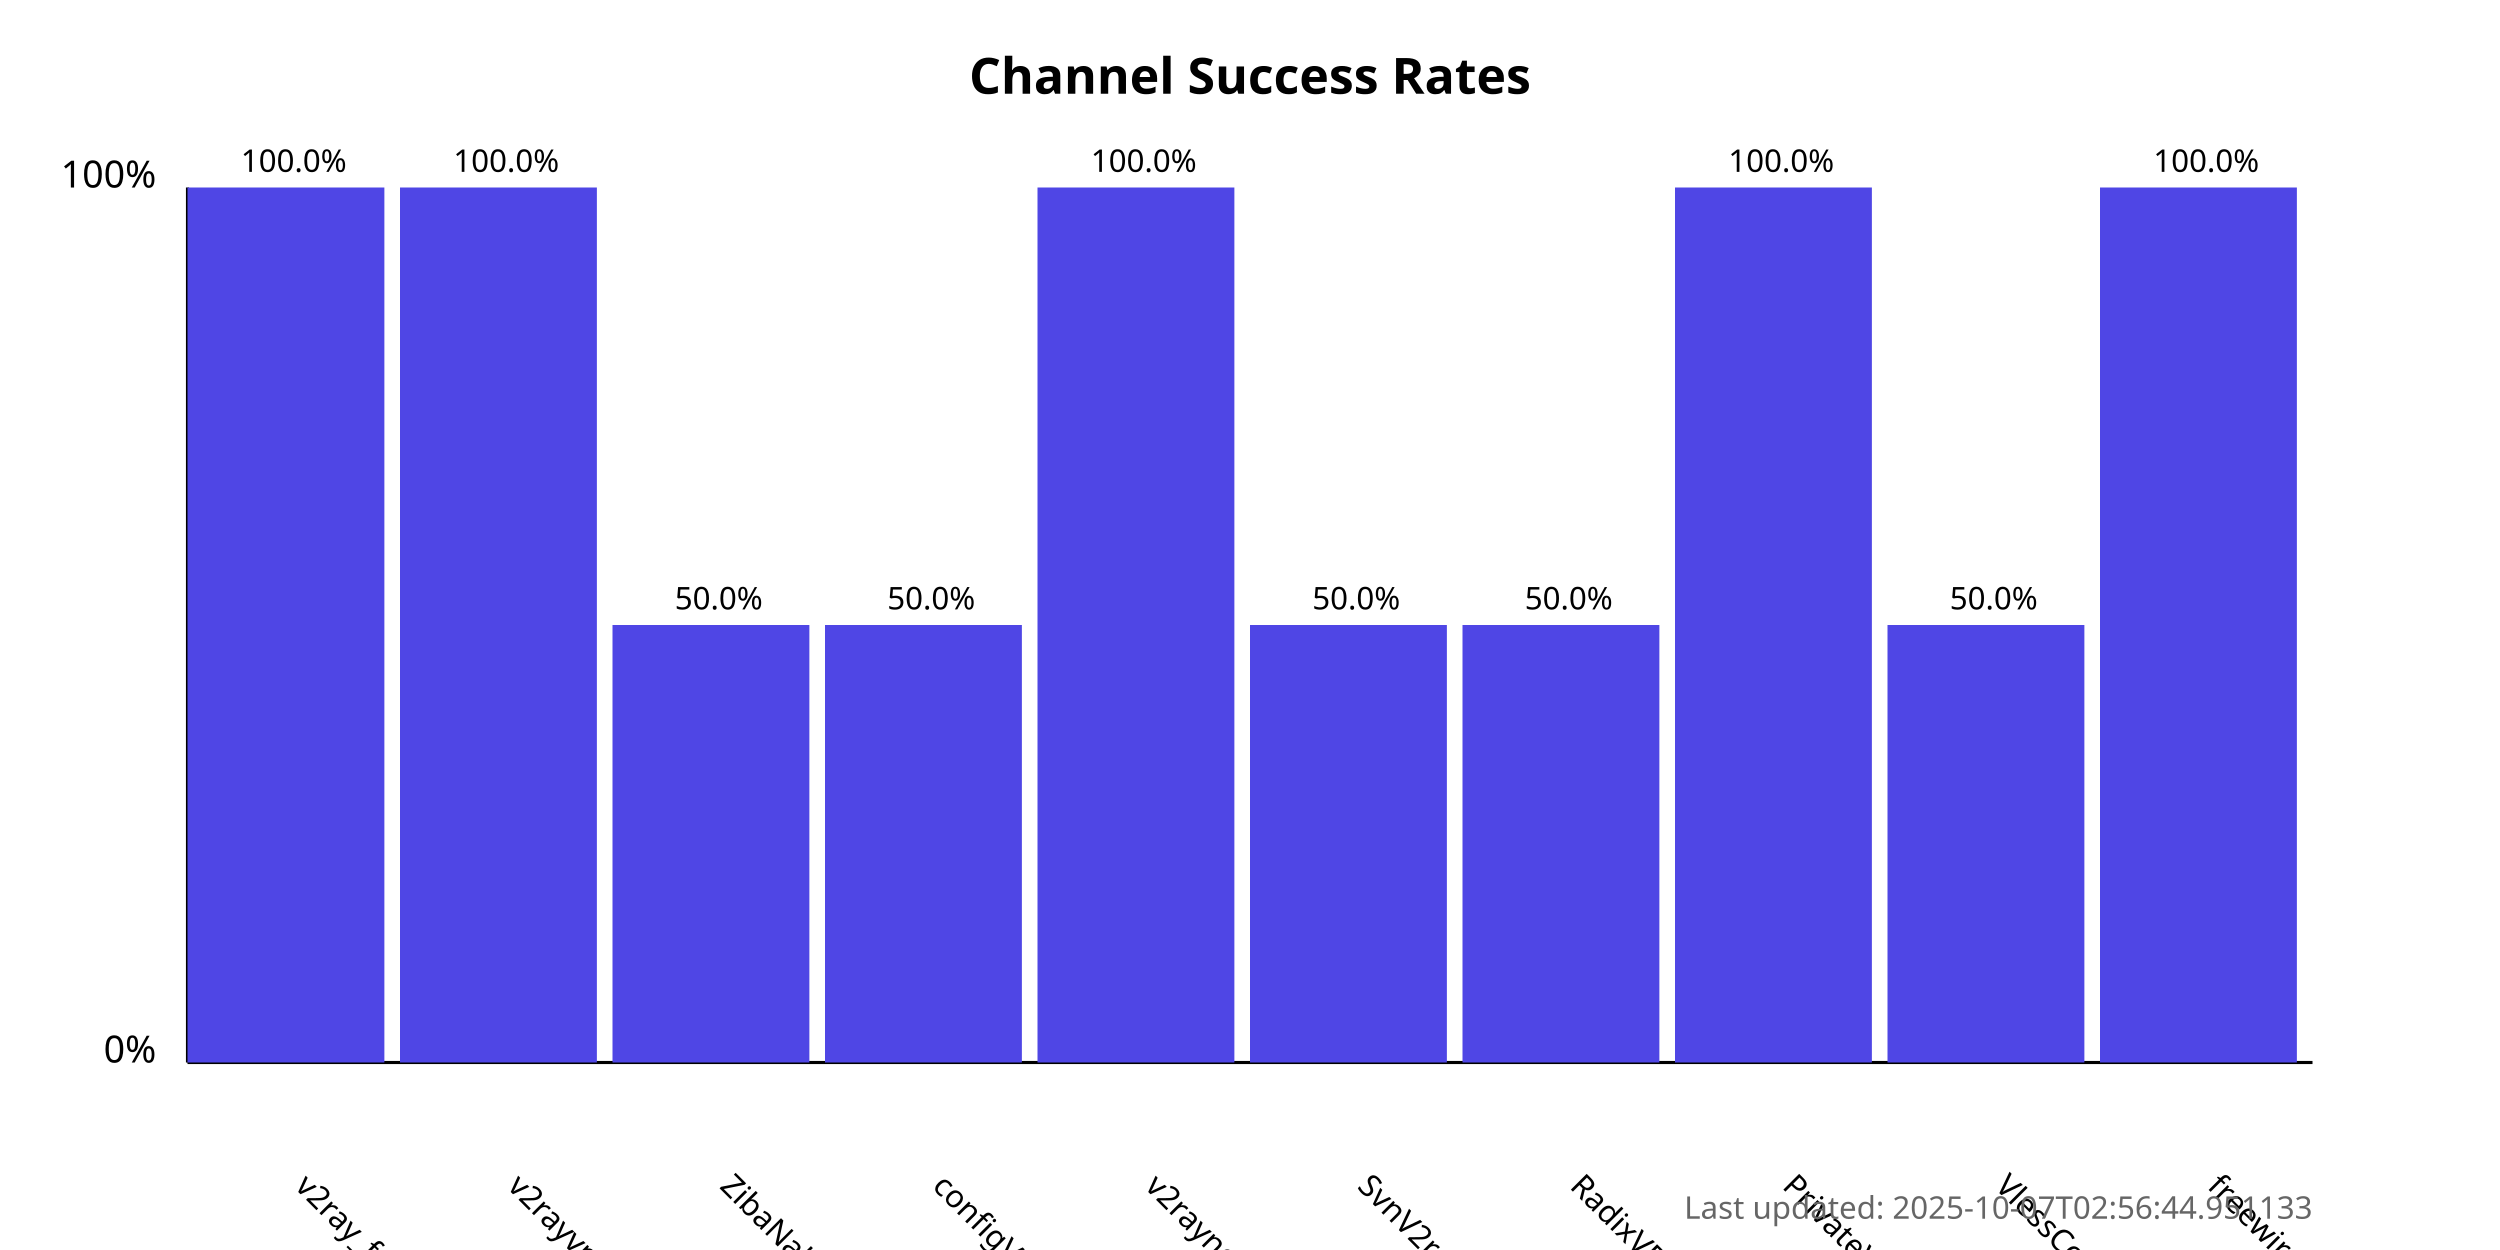
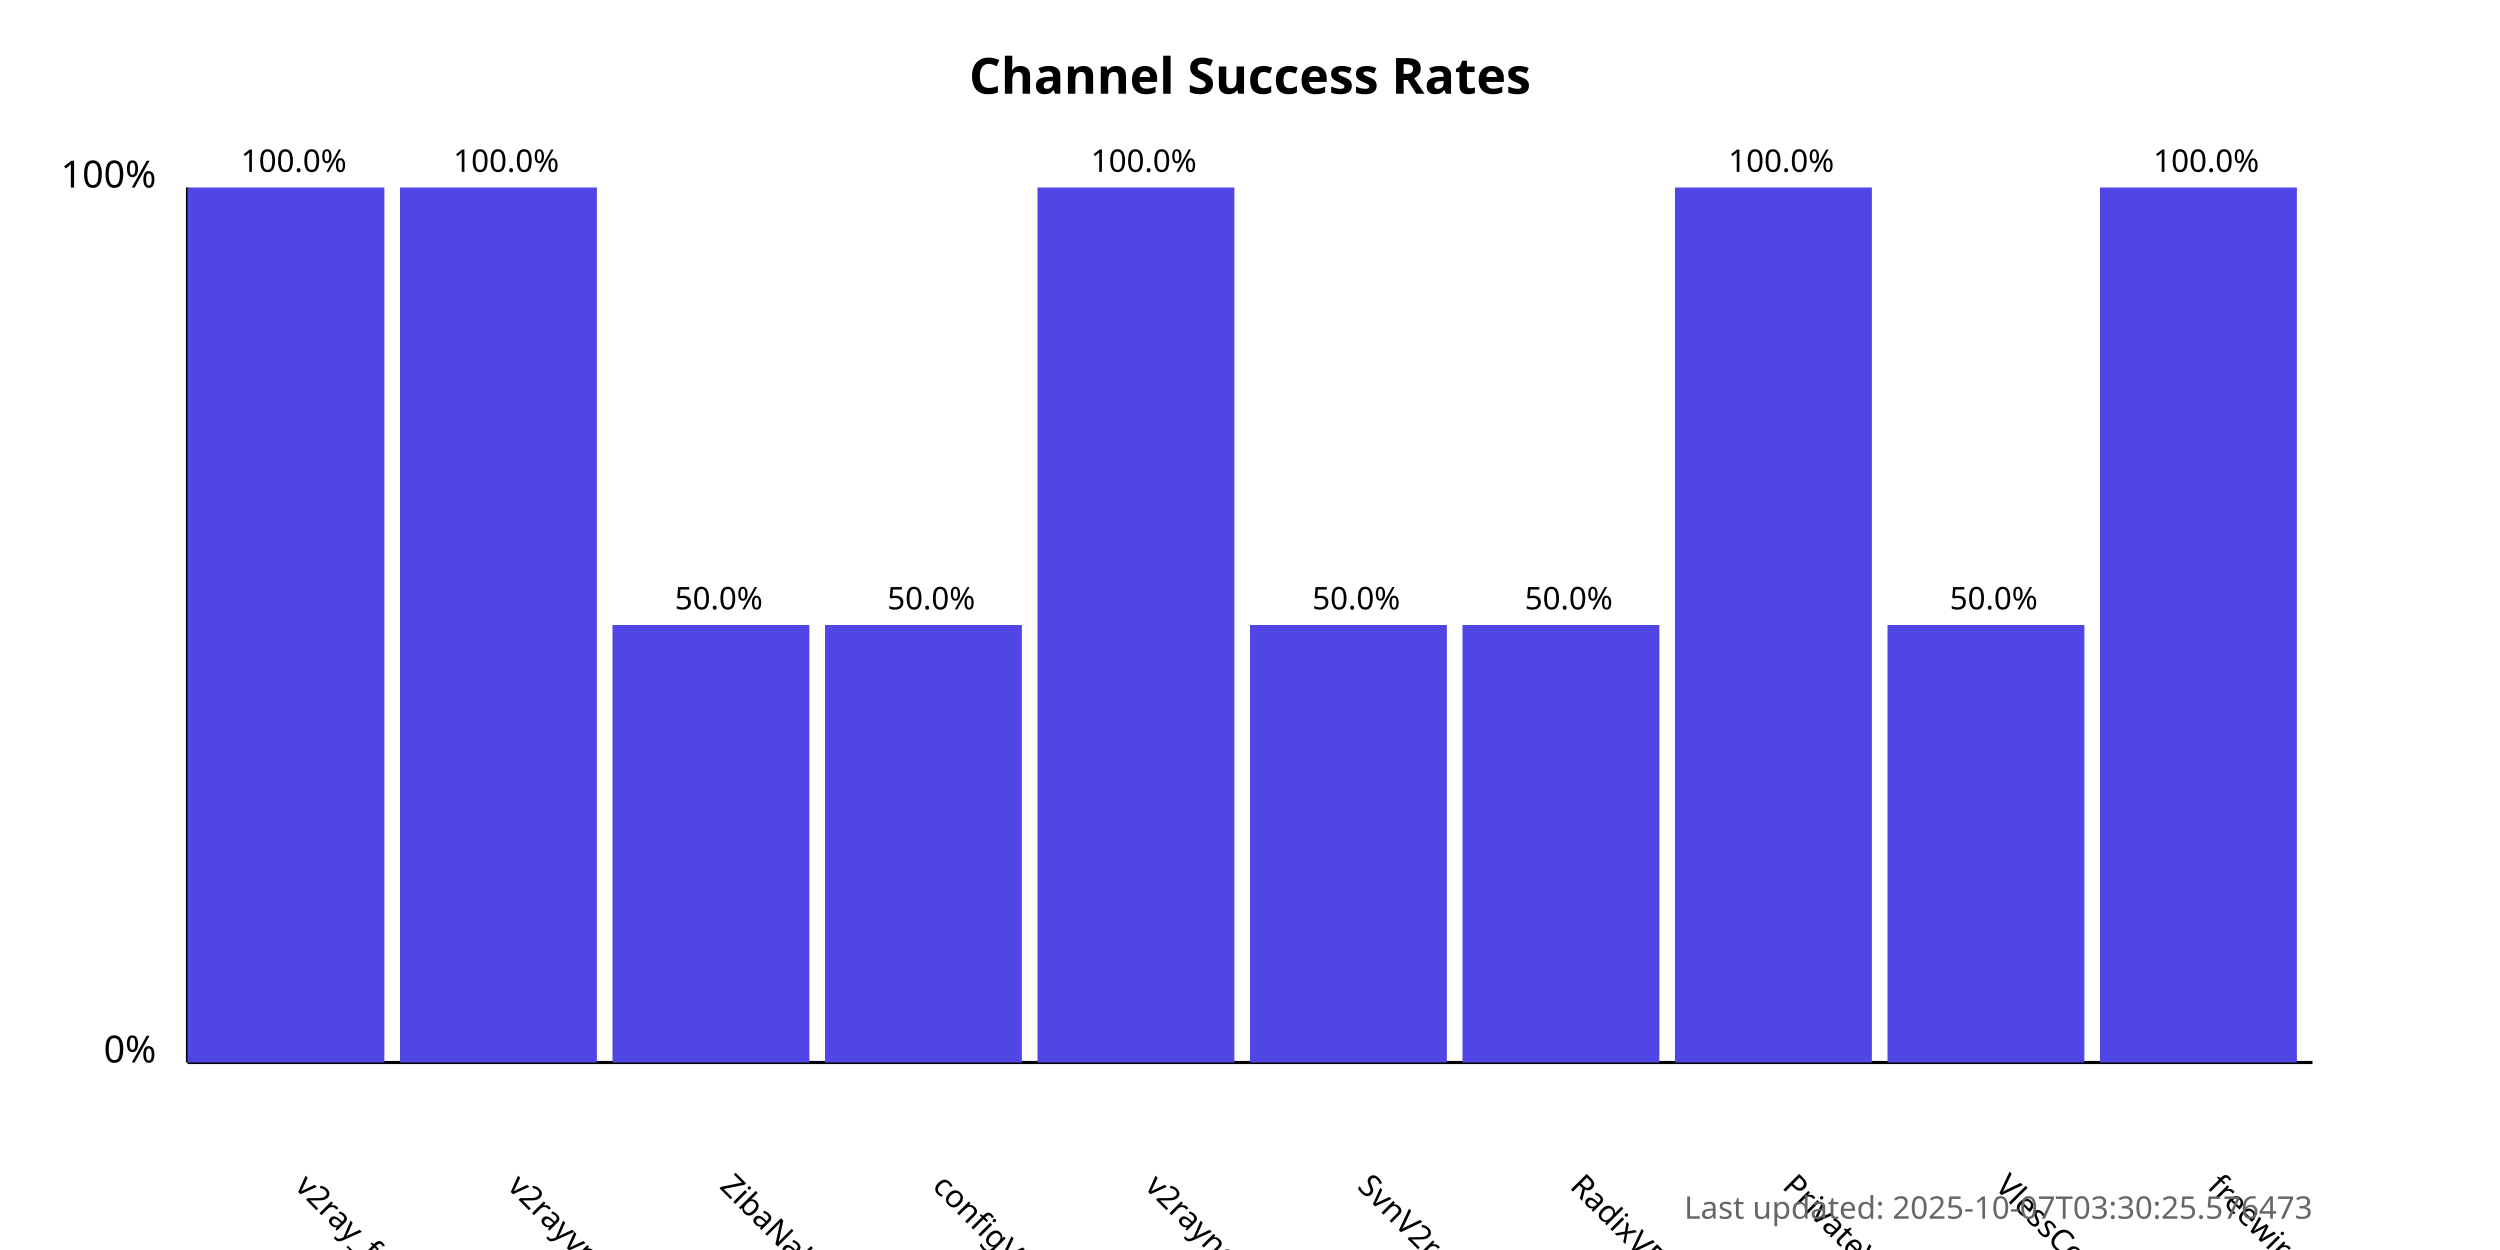
<svg xmlns="http://www.w3.org/2000/svg" width="800" height="400">
  <style>
            .chart-title { font: bold 16px sans-serif; }
            .axis-label { font: 12px sans-serif; }
            .tick-label { font: 10px sans-serif; }
            .bar { fill: #4f46e5; }
            .bar:hover { fill: #6366f1; }
            .timestamp { font: 10px sans-serif; fill: #666; }
        </style>
  <text x="400.0" y="30" text-anchor="middle" class="chart-title">
            Channel Success Rates
        </text>
  <line x1="60" y1="340" x2="60" y2="60" stroke="black" stroke-width="1" />
  <line x1="60" y1="340" x2="740" y2="340" stroke="black" stroke-width="1" />
  <text x="50" y="340" text-anchor="end" class="axis-label">0%</text>
  <text x="50" y="60" text-anchor="end" class="axis-label">100%</text>
  <g>
    <rect x="60" y="60.0" width="63.0" height="280.0" class="bar" />
    <text x="94.0" y="380" transform="rotate(45, 94.0, 380)" text-anchor="start" class="tick-label">
                v2ray_free_conf
            </text>
    <text x="94.0" y="55.0" text-anchor="middle" class="tick-label">
                100.0%
            </text>
  </g>
  <g>
    <rect x="128.0" y="60.0" width="63.0" height="280.0" class="bar" />
    <text x="162.0" y="380" transform="rotate(45, 162.0, 380)" text-anchor="start" class="tick-label">
                v2rayvpno
            </text>
    <text x="162.0" y="55.0" text-anchor="middle" class="tick-label">
                100.0%
            </text>
  </g>
  <g>
    <rect x="196.0" y="200.0" width="63.0" height="140.0" class="bar" />
    <text x="230.0" y="380" transform="rotate(45, 230.0, 380)" text-anchor="start" class="tick-label">
                ZibaNabz
            </text>
    <text x="230.0" y="195.0" text-anchor="middle" class="tick-label">
                50.0%
            </text>
  </g>
  <g>
    <rect x="264.0" y="200.0" width="63.0" height="140.0" class="bar" />
    <text x="298.0" y="380" transform="rotate(45, 298.0, 380)" text-anchor="start" class="tick-label">
                configV2rayForFree
            </text>
    <text x="298.0" y="195.0" text-anchor="middle" class="tick-label">
                50.0%
            </text>
  </g>
  <g>
    <rect x="332.0" y="60.0" width="63.0" height="280.0" class="bar" />
    <text x="366.0" y="380" transform="rotate(45, 366.0, 380)" text-anchor="start" class="tick-label">
                v2rayngvpn
            </text>
    <text x="366.0" y="55.0" text-anchor="middle" class="tick-label">
                100.0%
            </text>
  </g>
  <g>
    <rect x="400.0" y="200.0" width="63.0" height="140.0" class="bar" />
    <text x="434.0" y="380" transform="rotate(45, 434.0, 380)" text-anchor="start" class="tick-label">
                SvnV2ray
            </text>
    <text x="434.0" y="195.0" text-anchor="middle" class="tick-label">
                50.0%
            </text>
  </g>
  <g>
    <rect x="468.0" y="200.0" width="63.0" height="140.0" class="bar" />
    <text x="502.0" y="380" transform="rotate(45, 502.0, 380)" text-anchor="start" class="tick-label">
                RadixVPN
            </text>
    <text x="502.0" y="195.0" text-anchor="middle" class="tick-label">
                50.0%
            </text>
  </g>
  <g>
    <rect x="536.0" y="60.0" width="63.0" height="280.0" class="bar" />
    <text x="570.0" y="380" transform="rotate(45, 570.0, 380)" text-anchor="start" class="tick-label">
                PrivateVPNs
            </text>
    <text x="570.0" y="55.0" text-anchor="middle" class="tick-label">
                100.0%
            </text>
  </g>
  <g>
    <rect x="604.0" y="200.0" width="63.0" height="140.0" class="bar" />
    <text x="638.0" y="380" transform="rotate(45, 638.0, 380)" text-anchor="start" class="tick-label">
                VlessConfig
            </text>
    <text x="638.0" y="195.0" text-anchor="middle" class="tick-label">
                50.0%
            </text>
  </g>
  <g>
    <rect x="672.0" y="60.0" width="63.0" height="280.0" class="bar" />
    <text x="706.0" y="380" transform="rotate(45, 706.0, 380)" text-anchor="start" class="tick-label">
                freewireguard
            </text>
    <text x="706.0" y="55.0" text-anchor="middle" class="tick-label">
                100.0%
            </text>
  </g>
  <text x="740" y="390" text-anchor="end" class="timestamp">
-             Last updated: 2025-10-07T02:56:44.951133
+             Last updated: 2025-10-07T03:30:25.576473
        </text>
</svg>
